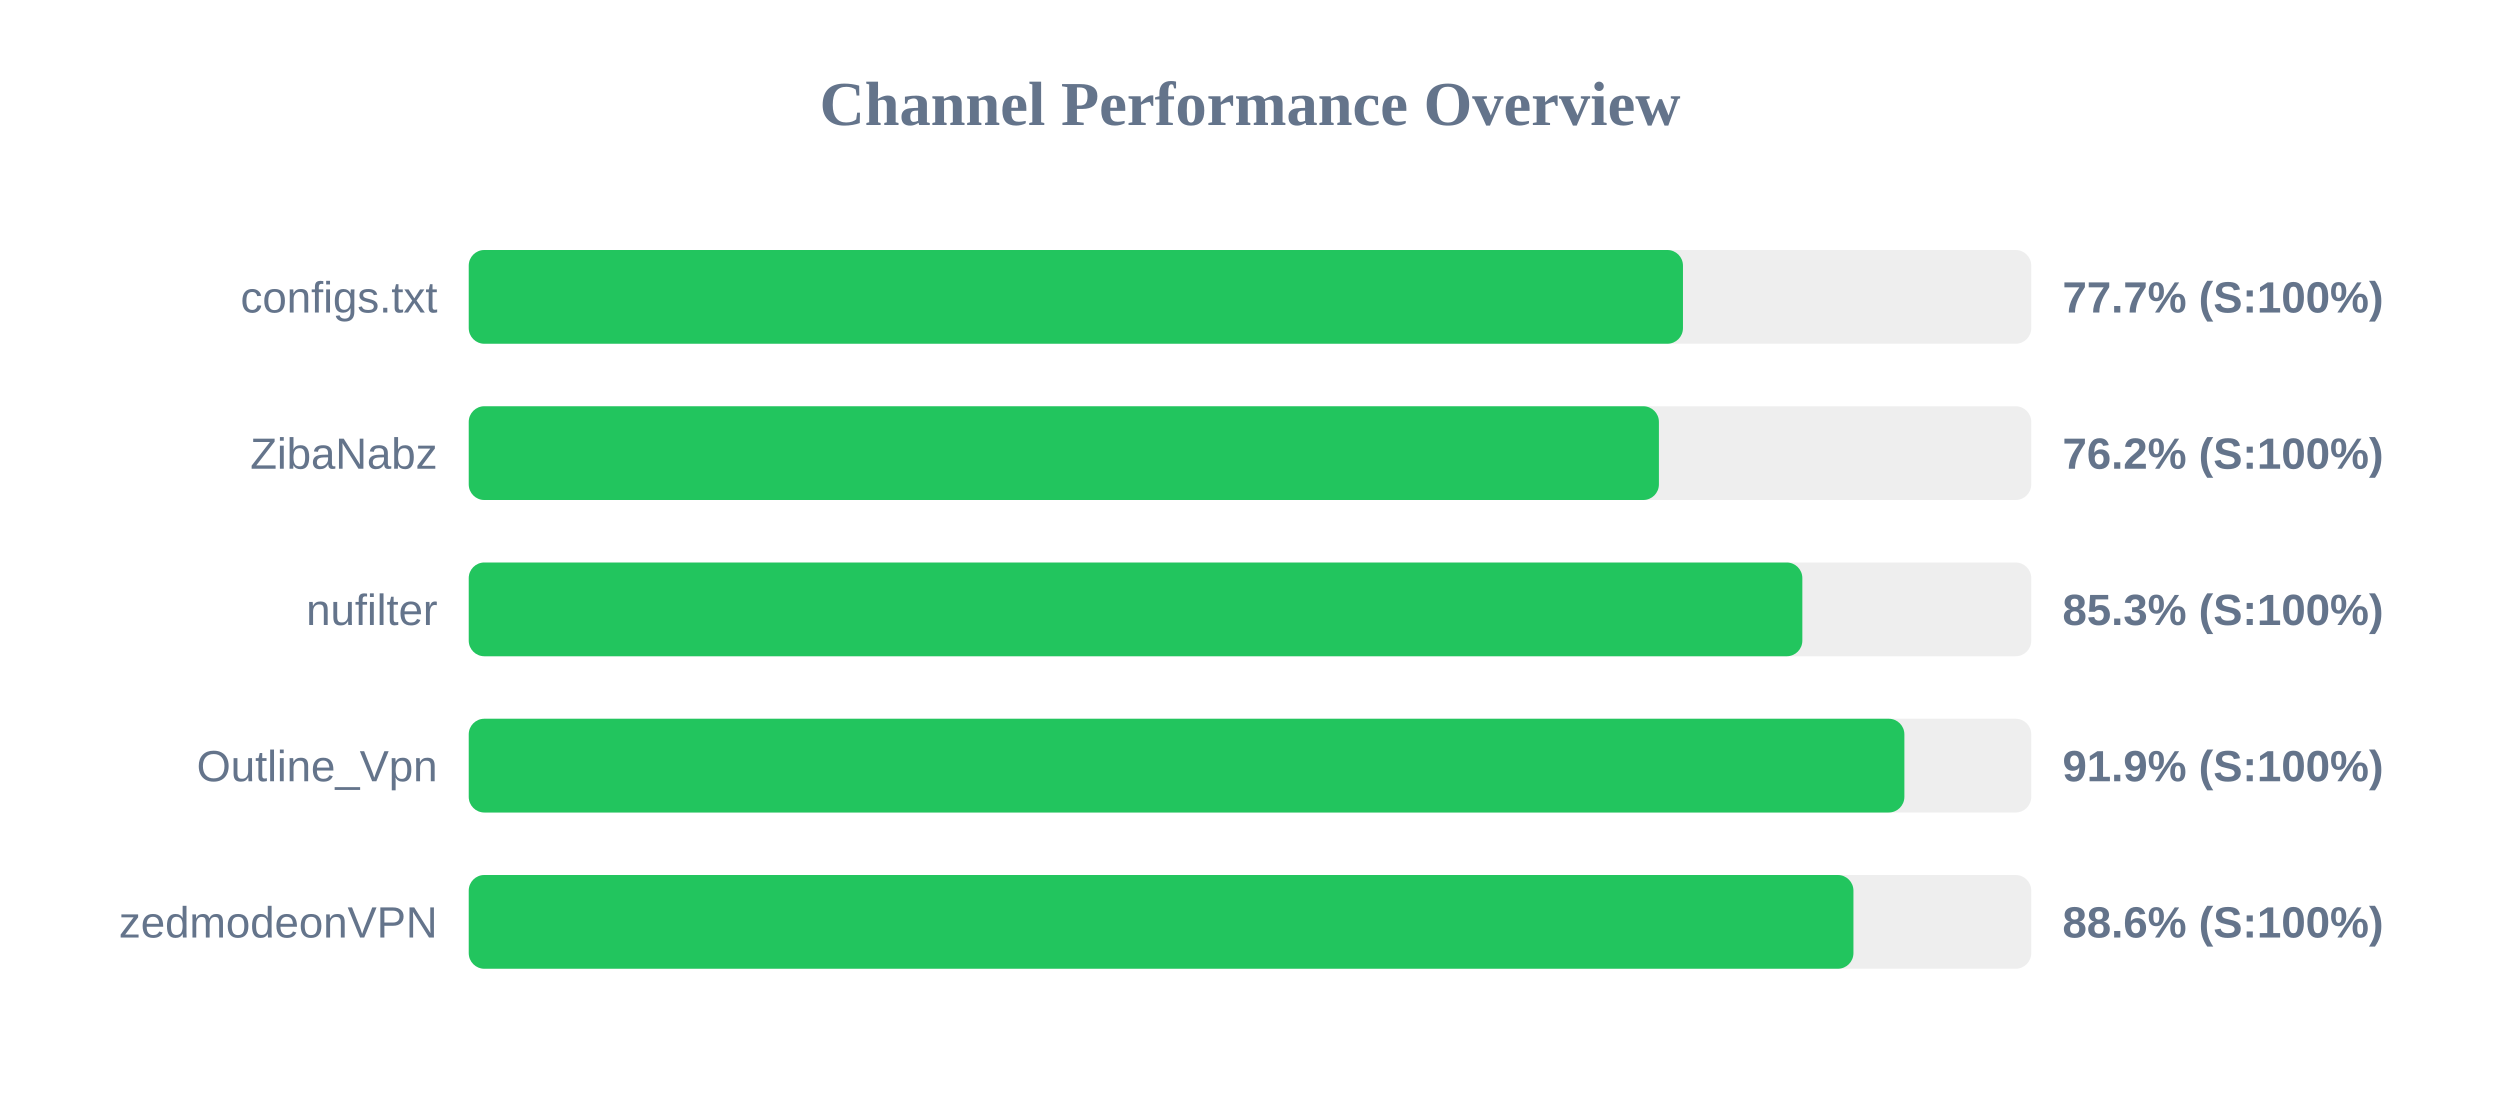
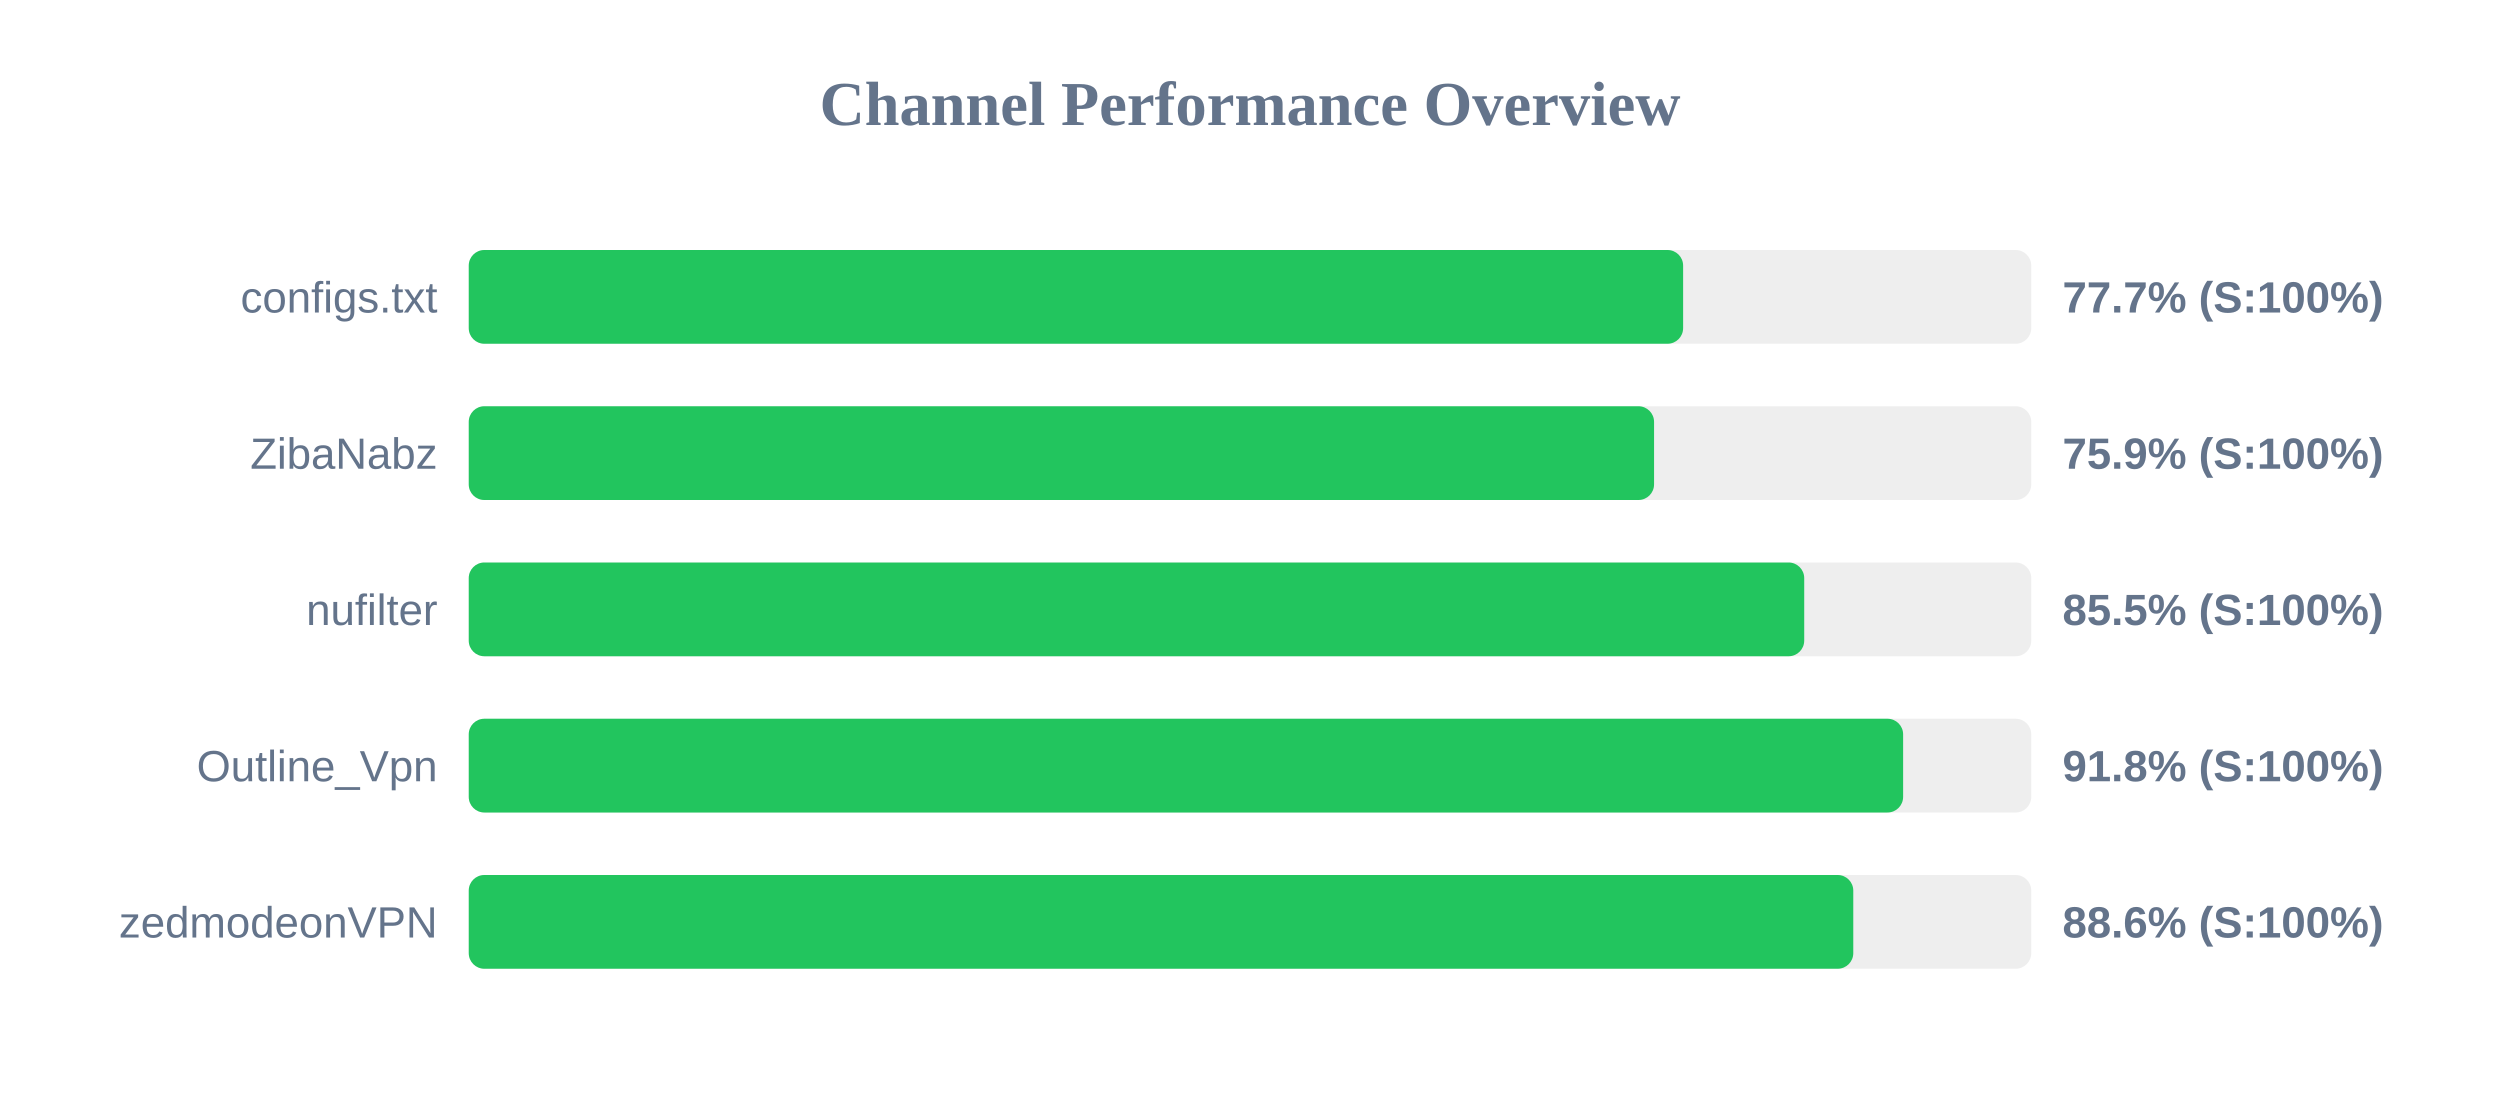
<svg xmlns="http://www.w3.org/2000/svg" width="800" height="350" version="1.1">
  <style>
        .row { font: 14px Arial; fill: #64748b; }
        .score { font: bold 14px Arial; fill: #64748b; }
    </style>
  <text x="400" y="40" text-anchor="middle" font-size="20px" font-weight="bold" fill="#64748b">Channel Performance Overview</text>
  <rect x="150" y="80" width="500" height="30" fill="#eee" rx="5" />
-   <rect x="150" y="80" width="388.55" height="30" fill="#22c55e" rx="5" />
+   <rect x="150" y="80" width="388.6" height="30" fill="#22c55e" rx="5" />
  <text x="140" y="100" text-anchor="end" class="row">configs.txt</text>
  <text x="660" y="100" text-anchor="start" class="score">77.7% (S:100%)</text>
  <rect x="150" y="130" width="500" height="30" fill="#eee" rx="5" />
-   <rect x="150" y="130" width="380.85" height="30" fill="#22c55e" rx="5" />
+   <rect x="150" y="130" width="379.3" height="30" fill="#22c55e" rx="5" />
  <text x="140" y="150" text-anchor="end" class="row">ZibaNabz</text>
-   <text x="660" y="150" text-anchor="start" class="score">76.2% (S:100%)</text>
+   <text x="660" y="150" text-anchor="start" class="score">75.9% (S:100%)</text>
  <rect x="150" y="180" width="500" height="30" fill="#eee" rx="5" />
-   <rect x="150" y="180" width="426.75" height="30" fill="#22c55e" rx="5" />
+   <rect x="150" y="180" width="427.35" height="30" fill="#22c55e" rx="5" />
  <text x="140" y="200" text-anchor="end" class="row">nufilter</text>
-   <text x="660" y="200" text-anchor="start" class="score">85.3% (S:100%)</text>
+   <text x="660" y="200" text-anchor="start" class="score">85.5% (S:100%)</text>
  <rect x="150" y="230" width="500" height="30" fill="#eee" rx="5" />
-   <rect x="150" y="230" width="459.4" height="30" fill="#22c55e" rx="5" />
+   <rect x="150" y="230" width="459.0" height="30" fill="#22c55e" rx="5" />
  <text x="140" y="250" text-anchor="end" class="row">Outline_Vpn</text>
-   <text x="660" y="250" text-anchor="start" class="score">91.9% (S:100%)</text>
+   <text x="660" y="250" text-anchor="start" class="score">91.8% (S:100%)</text>
  <rect x="150" y="280" width="500" height="30" fill="#eee" rx="5" />
-   <rect x="150" y="280" width="443.1" height="30" fill="#22c55e" rx="5" />
+   <rect x="150" y="280" width="443.05" height="30" fill="#22c55e" rx="5" />
  <text x="140" y="300" text-anchor="end" class="row">zedmodeonVPN</text>
  <text x="660" y="300" text-anchor="start" class="score">88.6% (S:100%)</text>
</svg>
